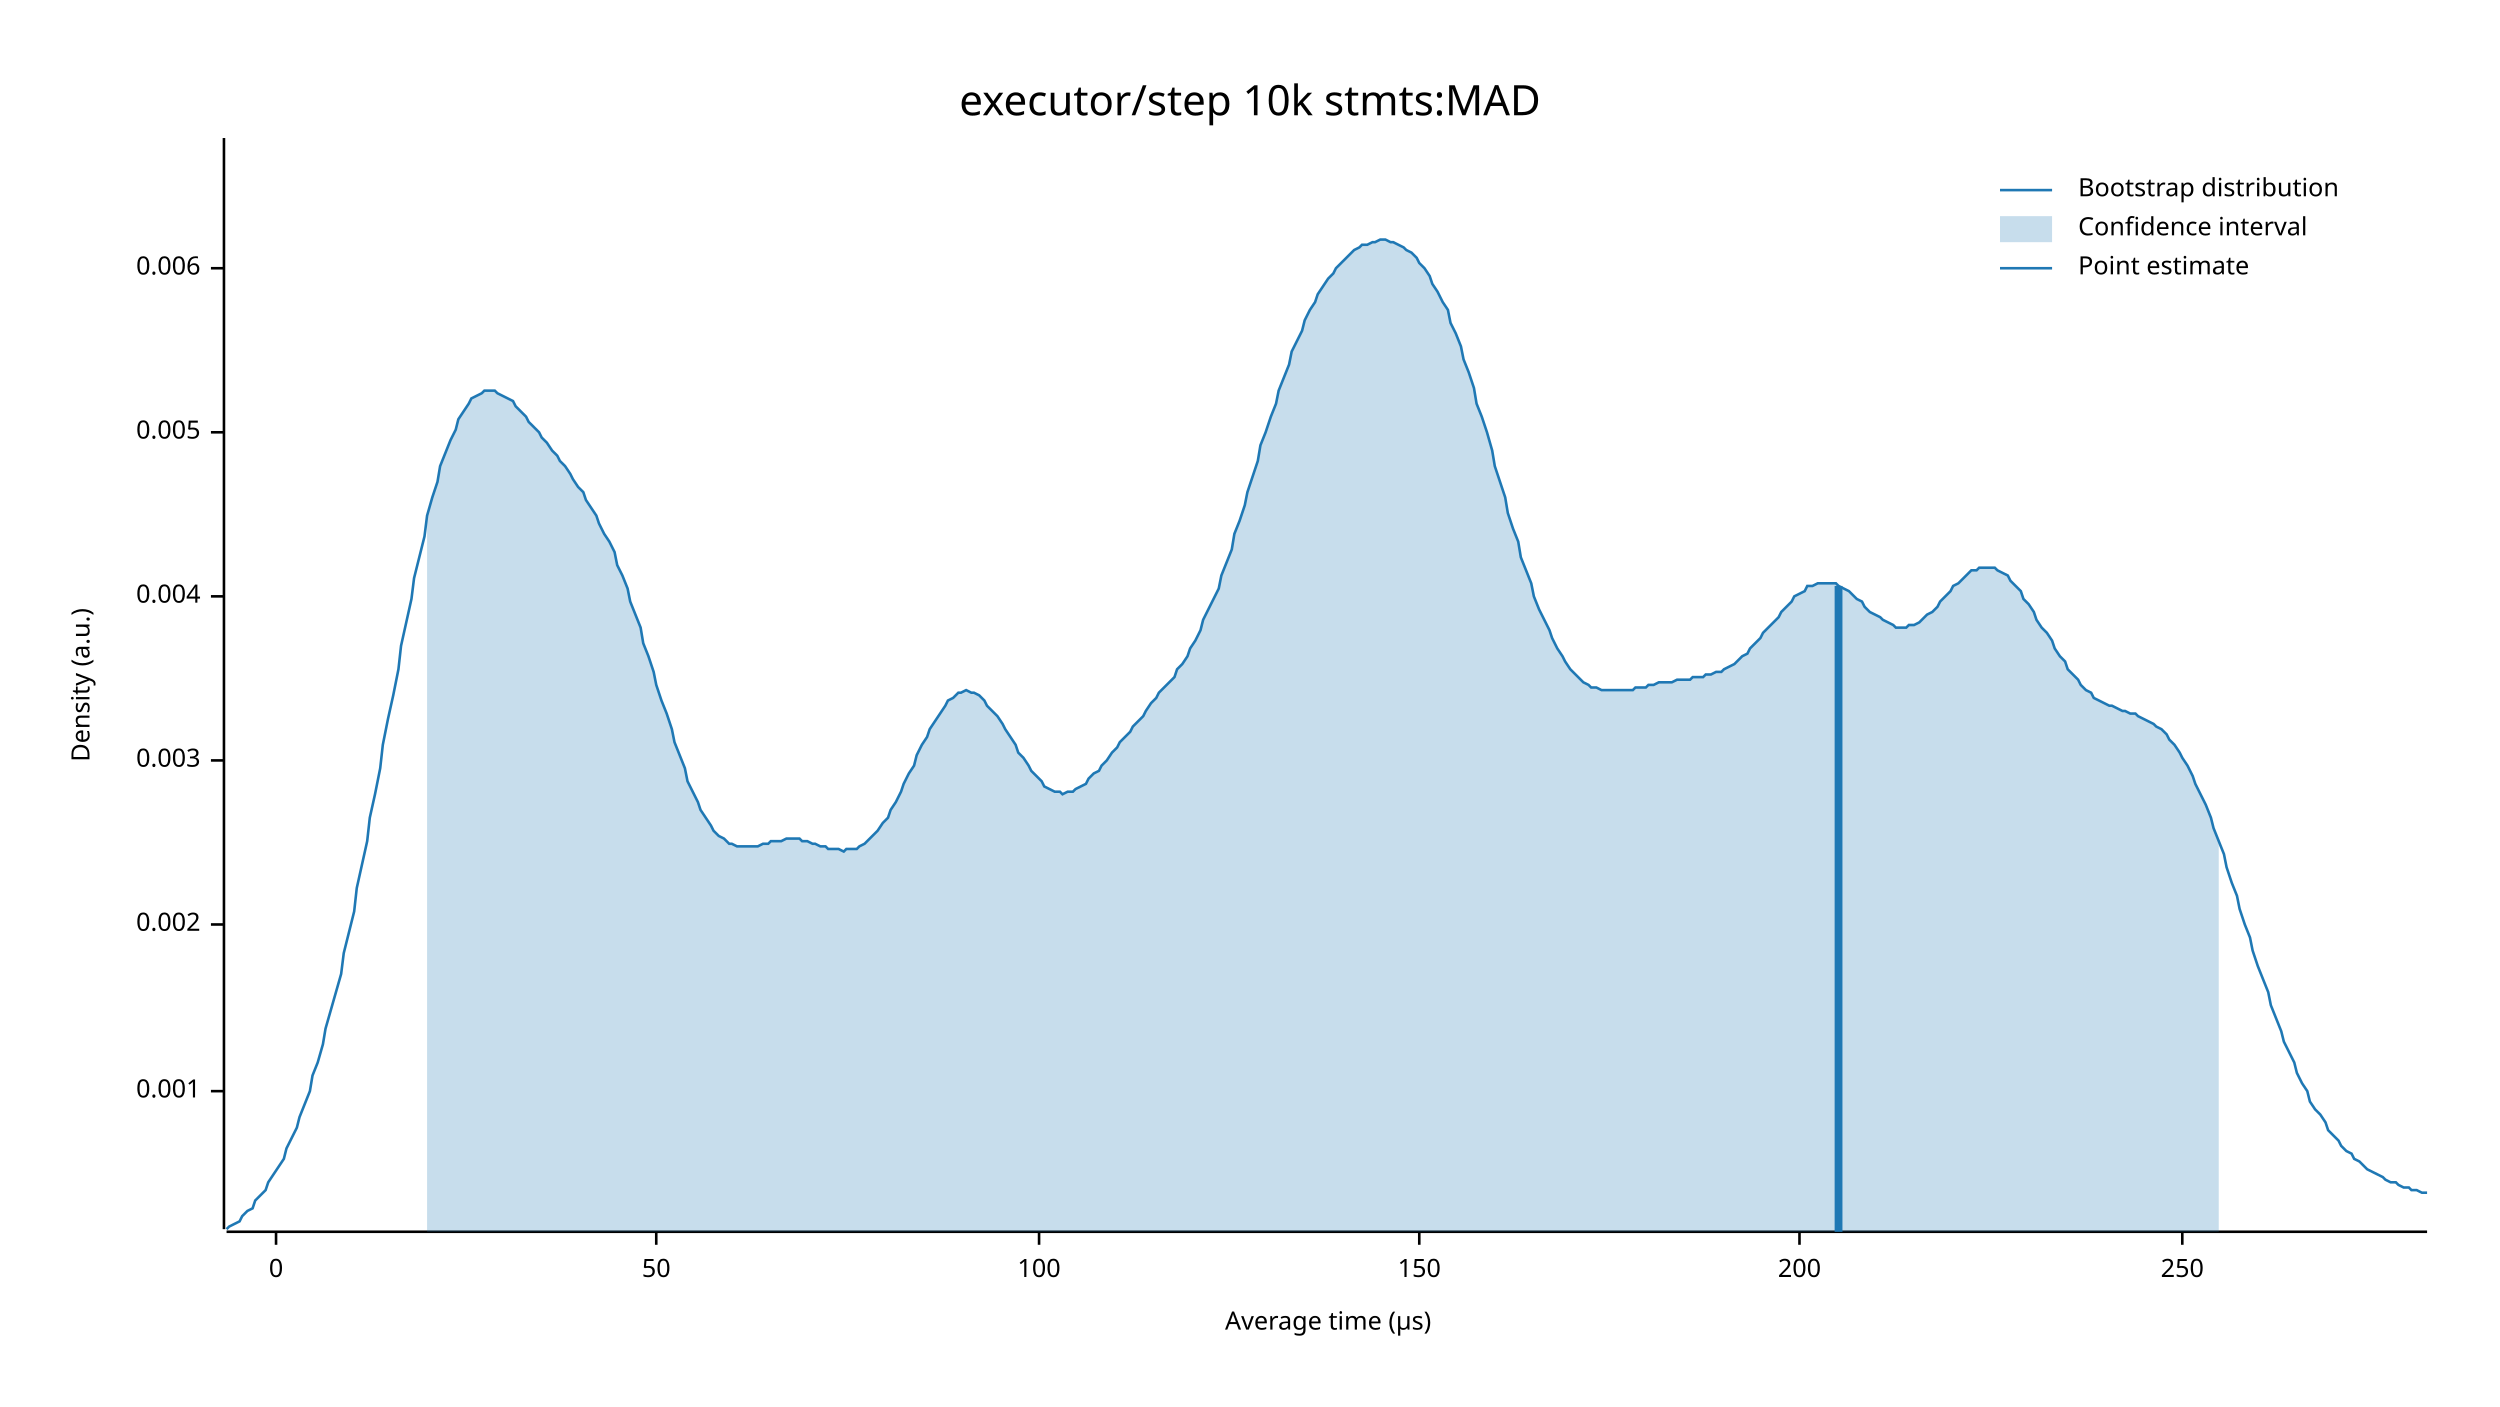
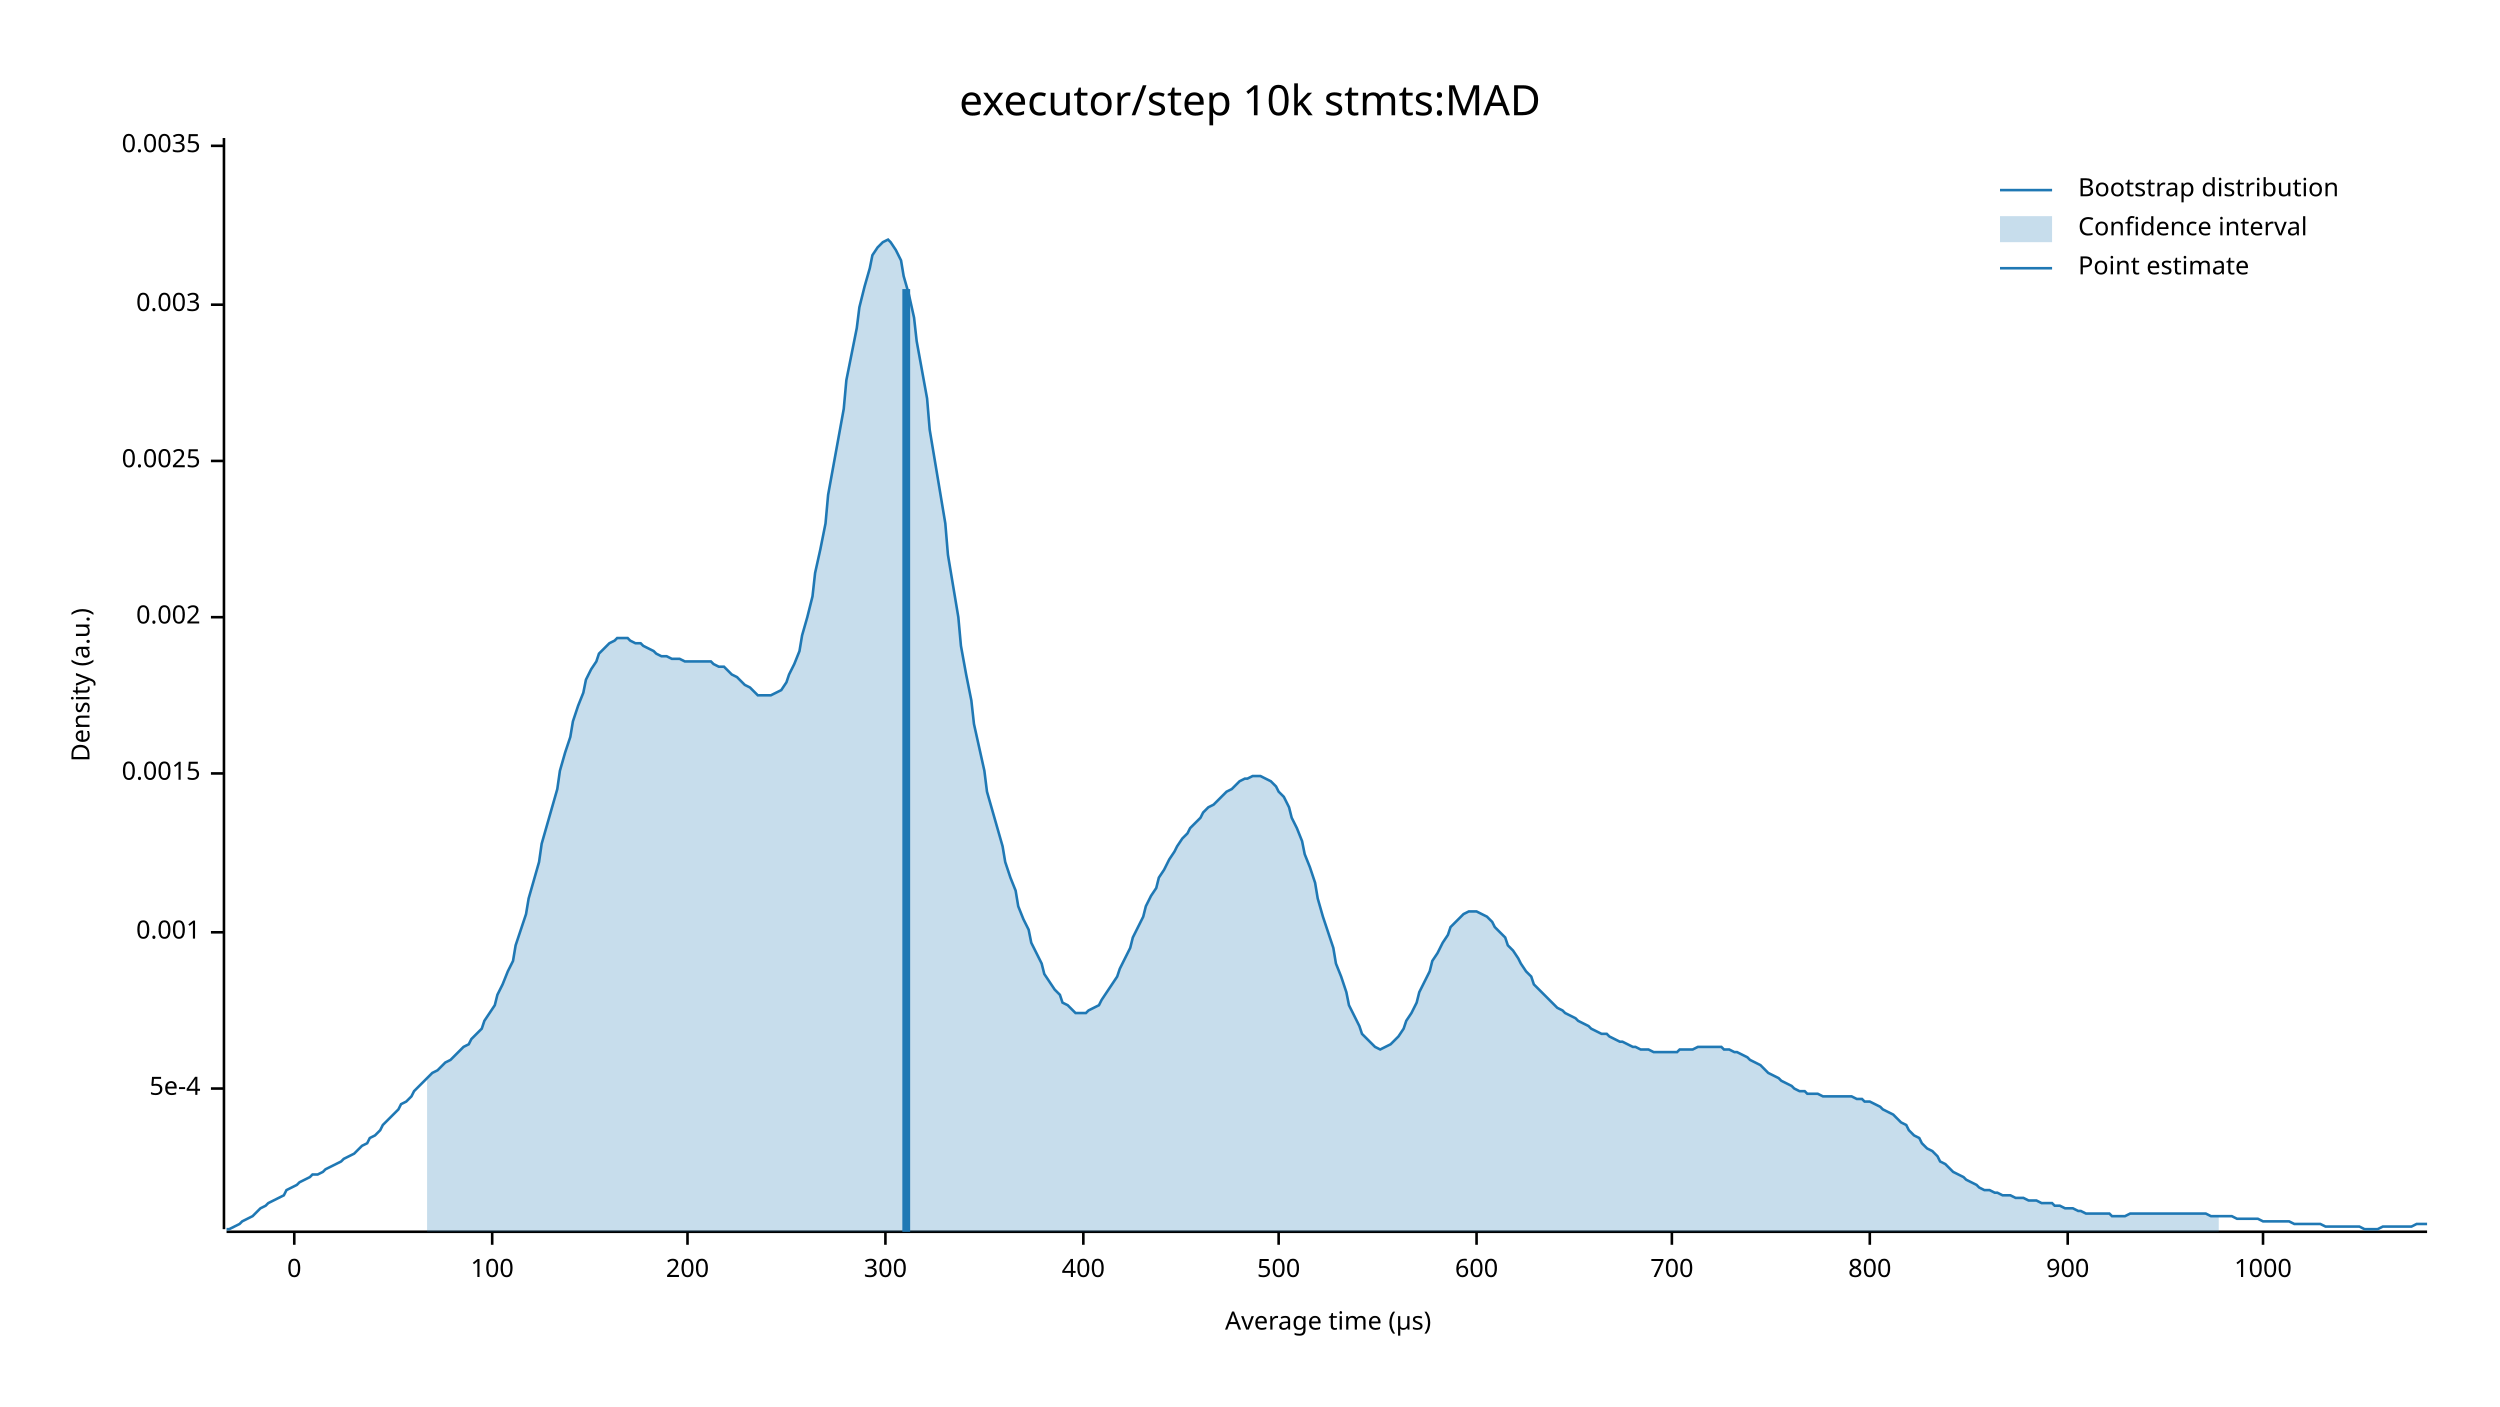
<svg xmlns="http://www.w3.org/2000/svg" width="960" height="540" viewBox="0 0 960 540">
  <text x="480" y="32" dy="0.76em" text-anchor="middle" font-family="sans-serif" font-size="16.129" opacity="1" fill="#000000">
executor/step 10k stmts:MAD
</text>
  <text x="27" y="263" dy="0.76em" text-anchor="middle" font-family="sans-serif" font-size="9.677" opacity="1" fill="#000000" transform="rotate(270, 27, 263)">
Density (a.u.)
</text>
  <text x="510" y="513" dy="-0.5ex" text-anchor="middle" font-family="sans-serif" font-size="9.677" opacity="1" fill="#000000">
Average time (µs)
</text>
  <polyline fill="none" opacity="1" stroke="#000000" stroke-width="1" points="86,53 86,472 " />
-   <text x="77" y="419" dy="0.5ex" text-anchor="end" font-family="sans-serif" font-size="9.677" opacity="1" fill="#000000">
+   <text x="77" y="418" dy="0.5ex" text-anchor="end" font-family="sans-serif" font-size="9.677" opacity="1" fill="#000000">
+ 5e-4
+ </text>
+   <polyline fill="none" opacity="1" stroke="#000000" stroke-width="1" points="81,418 86,418 " />
+   <text x="77" y="358" dy="0.5ex" text-anchor="end" font-family="sans-serif" font-size="9.677" opacity="1" fill="#000000">
0.001
</text>
-   <polyline fill="none" opacity="1" stroke="#000000" stroke-width="1" points="81,419 86,419 " />
-   <text x="77" y="355" dy="0.5ex" text-anchor="end" font-family="sans-serif" font-size="9.677" opacity="1" fill="#000000">
+   <polyline fill="none" opacity="1" stroke="#000000" stroke-width="1" points="81,358 86,358 " />
+   <text x="77" y="297" dy="0.5ex" text-anchor="end" font-family="sans-serif" font-size="9.677" opacity="1" fill="#000000">
+ 0.0015
+ </text>
+   <polyline fill="none" opacity="1" stroke="#000000" stroke-width="1" points="81,297 86,297 " />
+   <text x="77" y="237" dy="0.5ex" text-anchor="end" font-family="sans-serif" font-size="9.677" opacity="1" fill="#000000">
0.002
</text>
-   <polyline fill="none" opacity="1" stroke="#000000" stroke-width="1" points="81,355 86,355 " />
-   <text x="77" y="292" dy="0.5ex" text-anchor="end" font-family="sans-serif" font-size="9.677" opacity="1" fill="#000000">
+   <polyline fill="none" opacity="1" stroke="#000000" stroke-width="1" points="81,237 86,237 " />
+   <text x="77" y="177" dy="0.5ex" text-anchor="end" font-family="sans-serif" font-size="9.677" opacity="1" fill="#000000">
+ 0.0025
+ </text>
+   <polyline fill="none" opacity="1" stroke="#000000" stroke-width="1" points="81,177 86,177 " />
+   <text x="77" y="117" dy="0.5ex" text-anchor="end" font-family="sans-serif" font-size="9.677" opacity="1" fill="#000000">
0.003
</text>
-   <polyline fill="none" opacity="1" stroke="#000000" stroke-width="1" points="81,292 86,292 " />
-   <text x="77" y="229" dy="0.5ex" text-anchor="end" font-family="sans-serif" font-size="9.677" opacity="1" fill="#000000">
- 0.004
+   <polyline fill="none" opacity="1" stroke="#000000" stroke-width="1" points="81,117 86,117 " />
+   <text x="77" y="56" dy="0.5ex" text-anchor="end" font-family="sans-serif" font-size="9.677" opacity="1" fill="#000000">
+ 0.0035
</text>
-   <polyline fill="none" opacity="1" stroke="#000000" stroke-width="1" points="81,229 86,229 " />
-   <text x="77" y="166" dy="0.5ex" text-anchor="end" font-family="sans-serif" font-size="9.677" opacity="1" fill="#000000">
- 0.005
- </text>
-   <polyline fill="none" opacity="1" stroke="#000000" stroke-width="1" points="81,166 86,166 " />
-   <text x="77" y="103" dy="0.5ex" text-anchor="end" font-family="sans-serif" font-size="9.677" opacity="1" fill="#000000">
- 0.006
- </text>
-   <polyline fill="none" opacity="1" stroke="#000000" stroke-width="1" points="81,103 86,103 " />
+   <polyline fill="none" opacity="1" stroke="#000000" stroke-width="1" points="81,56 86,56 " />
  <polyline fill="none" opacity="1" stroke="#000000" stroke-width="1" points="87,473 932,473 " />
-   <text x="106" y="483" dy="0.76em" text-anchor="middle" font-family="sans-serif" font-size="9.677" opacity="1" fill="#000000">
+   <text x="113" y="483" dy="0.76em" text-anchor="middle" font-family="sans-serif" font-size="9.677" opacity="1" fill="#000000">
0
</text>
-   <polyline fill="none" opacity="1" stroke="#000000" stroke-width="1" points="106,473 106,478 " />
-   <text x="252" y="483" dy="0.76em" text-anchor="middle" font-family="sans-serif" font-size="9.677" opacity="1" fill="#000000">
- 50
- </text>
-   <polyline fill="none" opacity="1" stroke="#000000" stroke-width="1" points="252,473 252,478 " />
-   <text x="399" y="483" dy="0.76em" text-anchor="middle" font-family="sans-serif" font-size="9.677" opacity="1" fill="#000000">
+   <polyline fill="none" opacity="1" stroke="#000000" stroke-width="1" points="113,473 113,478 " />
+   <text x="189" y="483" dy="0.76em" text-anchor="middle" font-family="sans-serif" font-size="9.677" opacity="1" fill="#000000">
100
</text>
-   <polyline fill="none" opacity="1" stroke="#000000" stroke-width="1" points="399,473 399,478 " />
-   <text x="545" y="483" dy="0.76em" text-anchor="middle" font-family="sans-serif" font-size="9.677" opacity="1" fill="#000000">
- 150
- </text>
-   <polyline fill="none" opacity="1" stroke="#000000" stroke-width="1" points="545,473 545,478 " />
-   <text x="691" y="483" dy="0.76em" text-anchor="middle" font-family="sans-serif" font-size="9.677" opacity="1" fill="#000000">
+   <polyline fill="none" opacity="1" stroke="#000000" stroke-width="1" points="189,473 189,478 " />
+   <text x="264" y="483" dy="0.76em" text-anchor="middle" font-family="sans-serif" font-size="9.677" opacity="1" fill="#000000">
200
</text>
-   <polyline fill="none" opacity="1" stroke="#000000" stroke-width="1" points="691,473 691,478 " />
-   <text x="838" y="483" dy="0.76em" text-anchor="middle" font-family="sans-serif" font-size="9.677" opacity="1" fill="#000000">
- 250
+   <polyline fill="none" opacity="1" stroke="#000000" stroke-width="1" points="264,473 264,478 " />
+   <text x="340" y="483" dy="0.76em" text-anchor="middle" font-family="sans-serif" font-size="9.677" opacity="1" fill="#000000">
+ 300
</text>
-   <polyline fill="none" opacity="1" stroke="#000000" stroke-width="1" points="838,473 838,478 " />
-   <polyline fill="none" opacity="1" stroke="#1F78B4" stroke-width="1" points="87,472 88,471 90,470 92,469 93,467 95,465 97,464 98,461 100,459 102,457 103,454 105,451 107,448 109,445 110,441 112,437 114,433 115,429 117,424 119,419 120,413 122,408 124,401 125,395 127,388 129,381 131,374 132,366 134,358 136,350 137,341 139,332 141,323 142,314 144,305 146,295 147,286 149,276 151,267 153,257 154,248 156,239 158,230 159,222 161,214 163,206 164,198 166,191 168,185 169,179 171,174 173,169 175,165 176,161 178,158 180,155 181,153 183,152 185,151 186,150 188,150 190,150 191,151 193,152 195,153 197,154 198,156 200,158 202,160 203,162 205,164 207,166 208,168 210,170 212,173 214,175 215,177 217,179 219,182 220,184 222,187 224,189 225,192 227,195 229,198 230,201 232,205 234,208 236,212 237,217 239,221 241,226 242,231 244,236 246,241 247,247 249,252 251,258 252,263 254,269 256,274 258,280 259,285 261,290 263,295 264,300 266,304 268,308 269,311 271,314 273,317 274,319 276,321 278,322 280,324 281,324 283,325 285,325 286,325 288,325 290,325 291,325 293,324 295,324 296,323 298,323 300,323 302,322 303,322 305,322 307,322 308,323 310,323 312,324 313,324 315,325 317,325 318,326 320,326 322,326 324,327 325,326 327,326 329,326 330,325 332,324 334,322 335,321 337,319 339,316 341,314 342,311 344,308 346,304 347,301 349,297 351,294 352,290 354,286 356,283 357,280 359,277 361,274 363,271 364,269 366,268 368,266 369,266 371,265 373,266 374,266 376,267 378,269 379,271 381,273 383,275 385,278 386,280 388,283 390,286 391,289 393,291 395,294 396,296 398,298 400,300 401,302 403,303 405,304 407,304 408,305 410,304 412,304 413,303 415,302 417,301 418,299 420,297 422,296 423,294 425,292 427,289 429,287 430,285 432,283 434,281 435,279 437,277 439,275 440,273 442,270 444,268 445,266 447,264 449,262 451,260 452,257 454,255 456,252 457,249 459,246 461,242 462,238 464,234 466,230 468,226 469,221 471,216 473,211 474,205 476,200 478,194 479,189 481,183 483,177 484,171 486,166 488,160 490,155 491,150 493,145 495,140 496,135 498,131 500,127 501,123 503,119 505,116 506,113 508,110 510,107 512,105 513,103 515,101 517,99 518,98 520,96 522,95 523,94 525,94 527,93 528,93 530,92 532,92 534,93 535,93 537,94 539,95 540,96 542,97 544,99 545,101 547,103 549,106 550,109 552,112 554,116 556,119 557,124 559,128 561,133 562,138 564,143 566,149 567,155 569,160 571,166 573,173 574,179 576,185 578,191 579,197 581,203 583,208 584,214 586,219 588,224 589,229 591,234 593,238 595,242 596,245 598,249 600,252 601,254 603,257 605,259 606,260 608,262 610,263 611,264 613,264 615,265 617,265 618,265 620,265 622,265 623,265 625,265 627,265 628,264 630,264 632,264 633,263 635,263 637,262 639,262 640,262 642,262 644,261 645,261 647,261 649,261 650,260 652,260 654,260 655,259 657,259 659,258 661,258 662,257 664,256 666,255 667,254 669,252 671,251 672,249 674,247 676,245 677,243 679,241 681,239 683,237 684,235 686,233 688,231 689,229 691,228 693,227 694,225 696,225 698,224 700,224 701,224 703,224 705,224 706,225 708,226 710,227 711,228 713,230 715,231 716,233 718,235 720,236 722,237 723,238 725,239 727,240 728,241 730,241 732,241 733,240 735,240 737,239 738,238 740,236 742,235 744,233 745,231 747,229 749,227 750,225 752,224 754,222 755,221 757,219 759,219 760,218 762,218 764,218 766,218 767,219 769,220 771,221 772,223 774,225 776,227 777,230 779,232 781,235 782,238 784,241 786,243 788,246 789,249 791,252 793,254 794,257 796,259 798,261 799,263 801,265 803,266 804,268 806,269 808,270 810,271 811,271 813,272 815,273 816,273 818,274 820,274 821,275 823,276 825,277 827,278 828,279 830,280 832,282 833,284 835,286 837,289 838,291 840,294 842,298 843,301 845,305 847,309 849,314 850,318 852,323 854,328 855,333 857,339 859,344 860,349 862,355 864,360 865,365 867,371 869,376 871,381 872,386 874,391 876,396 877,400 879,404 881,408 882,412 884,416 886,419 887,423 889,426 891,428 893,431 894,434 896,436 898,438 899,440 901,442 903,443 904,445 906,446 908,448 909,449 911,450 913,451 915,452 916,453 918,454 920,454 921,455 923,456 925,456 926,457 928,457 930,458 932,458 " />
-   <polygon opacity="0.25" fill="#1F78B4" points="164,198 166,191 168,185 169,179 171,174 173,169 175,165 176,161 178,158 180,155 181,153 183,152 185,151 186,150 188,150 190,150 191,151 193,152 195,153 197,154 198,156 200,158 202,160 203,162 205,164 207,166 208,168 210,170 212,173 214,175 215,177 217,179 219,182 220,184 222,187 224,189 225,192 227,195 229,198 230,201 232,205 234,208 236,212 237,217 239,221 241,226 242,231 244,236 246,241 247,247 249,252 251,258 252,263 254,269 256,274 258,280 259,285 261,290 263,295 264,300 266,304 268,308 269,311 271,314 273,317 274,319 276,321 278,322 280,324 281,324 283,325 285,325 286,325 288,325 290,325 291,325 293,324 295,324 296,323 298,323 300,323 302,322 303,322 305,322 307,322 308,323 310,323 312,324 313,324 315,325 317,325 318,326 320,326 322,326 324,327 325,326 327,326 329,326 330,325 332,324 334,322 335,321 337,319 339,316 341,314 342,311 344,308 346,304 347,301 349,297 351,294 352,290 354,286 356,283 357,280 359,277 361,274 363,271 364,269 366,268 368,266 369,266 371,265 373,266 374,266 376,267 378,269 379,271 381,273 383,275 385,278 386,280 388,283 390,286 391,289 393,291 395,294 396,296 398,298 400,300 401,302 403,303 405,304 407,304 408,305 410,304 412,304 413,303 415,302 417,301 418,299 420,297 422,296 423,294 425,292 427,289 429,287 430,285 432,283 434,281 435,279 437,277 439,275 440,273 442,270 444,268 445,266 447,264 449,262 451,260 452,257 454,255 456,252 457,249 459,246 461,242 462,238 464,234 466,230 468,226 469,221 471,216 473,211 474,205 476,200 478,194 479,189 481,183 483,177 484,171 486,166 488,160 490,155 491,150 493,145 495,140 496,135 498,131 500,127 501,123 503,119 505,116 506,113 508,110 510,107 512,105 513,103 515,101 517,99 518,98 520,96 522,95 523,94 525,94 527,93 528,93 530,92 532,92 534,93 535,93 537,94 539,95 540,96 542,97 544,99 545,101 547,103 549,106 550,109 552,112 554,116 556,119 557,124 559,128 561,133 562,138 564,143 566,149 567,155 569,160 571,166 573,173 574,179 576,185 578,191 579,197 581,203 583,208 584,214 586,219 588,224 589,229 591,234 593,238 595,242 596,245 598,249 600,252 601,254 603,257 605,259 606,260 608,262 610,263 611,264 613,264 615,265 617,265 618,265 620,265 622,265 623,265 625,265 627,265 628,264 630,264 632,264 633,263 635,263 637,262 639,262 640,262 642,262 644,261 645,261 647,261 649,261 650,260 652,260 654,260 655,259 657,259 659,258 661,258 662,257 664,256 666,255 667,254 669,252 671,251 672,249 674,247 676,245 677,243 679,241 681,239 683,237 684,235 686,233 688,231 689,229 691,228 693,227 694,225 696,225 698,224 700,224 701,224 703,224 705,224 706,225 708,226 710,227 711,228 713,230 715,231 716,233 718,235 720,236 722,237 723,238 725,239 727,240 728,241 730,241 732,241 733,240 735,240 737,239 738,238 740,236 742,235 744,233 745,231 747,229 749,227 750,225 752,224 754,222 755,221 757,219 759,219 760,218 762,218 764,218 766,218 767,219 769,220 771,221 772,223 774,225 776,227 777,230 779,232 781,235 782,238 784,241 786,243 788,246 789,249 791,252 793,254 794,257 796,259 798,261 799,263 801,265 803,266 804,268 806,269 808,270 810,271 811,271 813,272 815,273 816,273 818,274 820,274 821,275 823,276 825,277 827,278 828,279 830,280 832,282 833,284 835,286 837,289 838,291 840,294 842,298 843,301 845,305 847,309 849,314 850,318 852,323 852,473 164,473 " />
-   <polyline fill="none" opacity="1" stroke="#1F78B4" stroke-width="3" points="706,473 706,225 " />
+   <polyline fill="none" opacity="1" stroke="#000000" stroke-width="1" points="340,473 340,478 " />
+   <text x="416" y="483" dy="0.76em" text-anchor="middle" font-family="sans-serif" font-size="9.677" opacity="1" fill="#000000">
+ 400
+ </text>
+   <polyline fill="none" opacity="1" stroke="#000000" stroke-width="1" points="416,473 416,478 " />
+   <text x="491" y="483" dy="0.76em" text-anchor="middle" font-family="sans-serif" font-size="9.677" opacity="1" fill="#000000">
+ 500
+ </text>
+   <polyline fill="none" opacity="1" stroke="#000000" stroke-width="1" points="491,473 491,478 " />
+   <text x="567" y="483" dy="0.76em" text-anchor="middle" font-family="sans-serif" font-size="9.677" opacity="1" fill="#000000">
+ 600
+ </text>
+   <polyline fill="none" opacity="1" stroke="#000000" stroke-width="1" points="567,473 567,478 " />
+   <text x="642" y="483" dy="0.76em" text-anchor="middle" font-family="sans-serif" font-size="9.677" opacity="1" fill="#000000">
+ 700
+ </text>
+   <polyline fill="none" opacity="1" stroke="#000000" stroke-width="1" points="642,473 642,478 " />
+   <text x="718" y="483" dy="0.76em" text-anchor="middle" font-family="sans-serif" font-size="9.677" opacity="1" fill="#000000">
+ 800
+ </text>
+   <polyline fill="none" opacity="1" stroke="#000000" stroke-width="1" points="718,473 718,478 " />
+   <text x="794" y="483" dy="0.76em" text-anchor="middle" font-family="sans-serif" font-size="9.677" opacity="1" fill="#000000">
+ 900
+ </text>
+   <polyline fill="none" opacity="1" stroke="#000000" stroke-width="1" points="794,473 794,478 " />
+   <text x="869" y="483" dy="0.76em" text-anchor="middle" font-family="sans-serif" font-size="9.677" opacity="1" fill="#000000">
+ 1000
+ </text>
+   <polyline fill="none" opacity="1" stroke="#000000" stroke-width="1" points="869,473 869,478 " />
+   <polyline fill="none" opacity="1" stroke="#1F78B4" stroke-width="1" points="87,472 88,472 90,471 92,470 93,469 95,468 97,467 98,466 100,464 102,463 103,462 105,461 107,460 109,459 110,457 112,456 114,455 115,454 117,453 119,452 120,451 122,451 124,450 125,449 127,448 129,447 131,446 132,445 134,444 136,443 137,442 139,440 141,439 142,437 144,436 146,434 147,432 149,430 151,428 153,426 154,424 156,423 158,421 159,419 161,417 163,415 164,414 166,412 168,411 169,410 171,408 173,407 175,405 176,404 178,402 180,401 181,399 183,397 185,395 186,392 188,389 190,386 191,382 193,378 195,373 197,369 198,363 200,357 202,351 203,345 205,338 207,331 208,324 210,317 212,310 214,303 215,296 217,289 219,283 220,277 222,271 224,266 225,261 227,257 229,254 230,251 232,249 234,247 236,246 237,245 239,245 241,245 242,246 244,247 246,247 247,248 249,249 251,250 252,251 254,252 256,252 258,253 259,253 261,253 263,254 264,254 266,254 268,254 269,254 271,254 273,254 274,255 276,256 278,256 280,258 281,259 283,260 285,262 286,263 288,264 290,266 291,267 293,267 295,267 296,267 298,266 300,265 302,262 303,259 305,255 307,250 308,244 310,237 312,229 313,220 315,211 317,201 318,190 320,179 322,168 324,157 325,146 327,136 329,126 330,118 332,110 334,103 335,98 337,95 339,93 341,92 342,93 344,96 346,100 347,106 349,113 351,122 352,131 354,142 356,153 357,165 359,177 361,189 363,201 364,213 366,225 368,237 369,248 371,259 373,269 374,278 376,287 378,296 379,304 381,311 383,318 385,325 386,331 388,337 390,342 391,348 393,353 395,357 396,362 398,366 400,370 401,374 403,377 405,380 407,382 408,385 410,386 412,388 413,389 415,389 417,389 418,388 420,387 422,386 423,384 425,381 427,378 429,375 430,372 432,368 434,364 435,360 437,356 439,352 440,348 442,344 444,341 445,337 447,334 449,330 451,327 452,325 454,322 456,320 457,318 459,316 461,314 462,312 464,310 466,309 468,307 469,306 471,304 473,303 474,302 476,300 478,299 479,299 481,298 483,298 484,298 486,299 488,300 490,302 491,304 493,306 495,310 496,314 498,318 500,323 501,328 503,333 505,339 506,345 508,352 510,358 512,364 513,370 515,375 517,381 518,386 520,390 522,394 523,397 525,399 527,401 528,402 530,403 532,402 534,401 535,400 537,398 539,395 540,392 542,389 544,385 545,381 547,377 549,373 550,369 552,366 554,362 556,359 557,356 559,354 561,352 562,351 564,350 566,350 567,350 569,351 571,352 573,354 574,356 576,358 578,360 579,363 581,365 583,368 584,370 586,373 588,375 589,378 591,380 593,382 595,384 596,385 598,387 600,388 601,389 603,390 605,391 606,392 608,393 610,394 611,395 613,396 615,397 617,397 618,398 620,399 622,400 623,400 625,401 627,402 628,402 630,403 632,403 633,403 635,404 637,404 639,404 640,404 642,404 644,404 645,403 647,403 649,403 650,403 652,402 654,402 655,402 657,402 659,402 661,402 662,403 664,403 666,404 667,404 669,405 671,406 672,407 674,408 676,409 677,410 679,412 681,413 683,414 684,415 686,416 688,417 689,418 691,419 693,419 694,420 696,420 698,420 700,421 701,421 703,421 705,421 706,421 708,421 710,421 711,421 713,422 715,422 716,423 718,423 720,424 722,425 723,426 725,427 727,428 728,429 730,431 732,432 733,434 735,436 737,437 738,439 740,441 742,442 744,444 745,446 747,447 749,449 750,450 752,451 754,452 755,453 757,454 759,455 760,456 762,457 764,457 766,458 767,458 769,459 771,459 772,459 774,460 776,460 777,460 779,461 781,461 782,461 784,462 786,462 788,462 789,463 791,463 793,464 794,464 796,464 798,465 799,465 801,466 803,466 804,466 806,466 808,466 810,466 811,467 813,467 815,467 816,467 818,466 820,466 821,466 823,466 825,466 827,466 828,466 830,466 832,466 833,466 835,466 837,466 838,466 840,466 842,466 843,466 845,466 847,466 849,467 850,467 852,467 854,467 855,467 857,467 859,468 860,468 862,468 864,468 865,468 867,468 869,469 871,469 872,469 874,469 876,469 877,469 879,469 881,470 882,470 884,470 886,470 887,470 889,470 891,470 893,471 894,471 896,471 898,471 899,471 901,471 903,471 904,471 906,471 908,472 909,472 911,472 913,472 915,471 916,471 918,471 920,471 921,471 923,471 925,471 926,471 928,470 930,470 932,470 " />
+   <polygon opacity="0.25" fill="#1F78B4" points="164,414 166,412 168,411 169,410 171,408 173,407 175,405 176,404 178,402 180,401 181,399 183,397 185,395 186,392 188,389 190,386 191,382 193,378 195,373 197,369 198,363 200,357 202,351 203,345 205,338 207,331 208,324 210,317 212,310 214,303 215,296 217,289 219,283 220,277 222,271 224,266 225,261 227,257 229,254 230,251 232,249 234,247 236,246 237,245 239,245 241,245 242,246 244,247 246,247 247,248 249,249 251,250 252,251 254,252 256,252 258,253 259,253 261,253 263,254 264,254 266,254 268,254 269,254 271,254 273,254 274,255 276,256 278,256 280,258 281,259 283,260 285,262 286,263 288,264 290,266 291,267 293,267 295,267 296,267 298,266 300,265 302,262 303,259 305,255 307,250 308,244 310,237 312,229 313,220 315,211 317,201 318,190 320,179 322,168 324,157 325,146 327,136 329,126 330,118 332,110 334,103 335,98 337,95 339,93 341,92 342,93 344,96 346,100 347,106 349,113 351,122 352,131 354,142 356,153 357,165 359,177 361,189 363,201 364,213 366,225 368,237 369,248 371,259 373,269 374,278 376,287 378,296 379,304 381,311 383,318 385,325 386,331 388,337 390,342 391,348 393,353 395,357 396,362 398,366 400,370 401,374 403,377 405,380 407,382 408,385 410,386 412,388 413,389 415,389 417,389 418,388 420,387 422,386 423,384 425,381 427,378 429,375 430,372 432,368 434,364 435,360 437,356 439,352 440,348 442,344 444,341 445,337 447,334 449,330 451,327 452,325 454,322 456,320 457,318 459,316 461,314 462,312 464,310 466,309 468,307 469,306 471,304 473,303 474,302 476,300 478,299 479,299 481,298 483,298 484,298 486,299 488,300 490,302 491,304 493,306 495,310 496,314 498,318 500,323 501,328 503,333 505,339 506,345 508,352 510,358 512,364 513,370 515,375 517,381 518,386 520,390 522,394 523,397 525,399 527,401 528,402 530,403 532,402 534,401 535,400 537,398 539,395 540,392 542,389 544,385 545,381 547,377 549,373 550,369 552,366 554,362 556,359 557,356 559,354 561,352 562,351 564,350 566,350 567,350 569,351 571,352 573,354 574,356 576,358 578,360 579,363 581,365 583,368 584,370 586,373 588,375 589,378 591,380 593,382 595,384 596,385 598,387 600,388 601,389 603,390 605,391 606,392 608,393 610,394 611,395 613,396 615,397 617,397 618,398 620,399 622,400 623,400 625,401 627,402 628,402 630,403 632,403 633,403 635,404 637,404 639,404 640,404 642,404 644,404 645,403 647,403 649,403 650,403 652,402 654,402 655,402 657,402 659,402 661,402 662,403 664,403 666,404 667,404 669,405 671,406 672,407 674,408 676,409 677,410 679,412 681,413 683,414 684,415 686,416 688,417 689,418 691,419 693,419 694,420 696,420 698,420 700,421 701,421 703,421 705,421 706,421 708,421 710,421 711,421 713,422 715,422 716,423 718,423 720,424 722,425 723,426 725,427 727,428 728,429 730,431 732,432 733,434 735,436 737,437 738,439 740,441 742,442 744,444 745,446 747,447 749,449 750,450 752,451 754,452 755,453 757,454 759,455 760,456 762,457 764,457 766,458 767,458 769,459 771,459 772,459 774,460 776,460 777,460 779,461 781,461 782,461 784,462 786,462 788,462 789,463 791,463 793,464 794,464 796,464 798,465 799,465 801,466 803,466 804,466 806,466 808,466 810,466 811,467 813,467 815,467 816,467 818,466 820,466 821,466 823,466 825,466 827,466 828,466 830,466 832,466 833,466 835,466 837,466 838,466 840,466 842,466 843,466 845,466 847,466 849,467 850,467 852,467 852,473 164,473 " />
+   <polyline fill="none" opacity="1" stroke="#1F78B4" stroke-width="3" points="348,473 348,111 " />
  <text x="798" y="68" dy="0.76em" text-anchor="start" font-family="sans-serif" font-size="9.677" opacity="1" fill="#000000">
Bootstrap distribution
</text>
  <text x="798" y="83" dy="0.76em" text-anchor="start" font-family="sans-serif" font-size="9.677" opacity="1" fill="#000000">
Confidence interval
</text>
  <text x="798" y="98" dy="0.76em" text-anchor="start" font-family="sans-serif" font-size="9.677" opacity="1" fill="#000000">
Point estimate
</text>
  <polyline fill="none" opacity="1" stroke="#1F78B4" stroke-width="1" points="768,73 788,73 " />
  <rect x="768" y="83" width="20" height="10" opacity="0.25" fill="#1F78B4" stroke="none" />
  <polyline fill="none" opacity="1" stroke="#1F78B4" stroke-width="1" points="768,103 788,103 " />
</svg>
